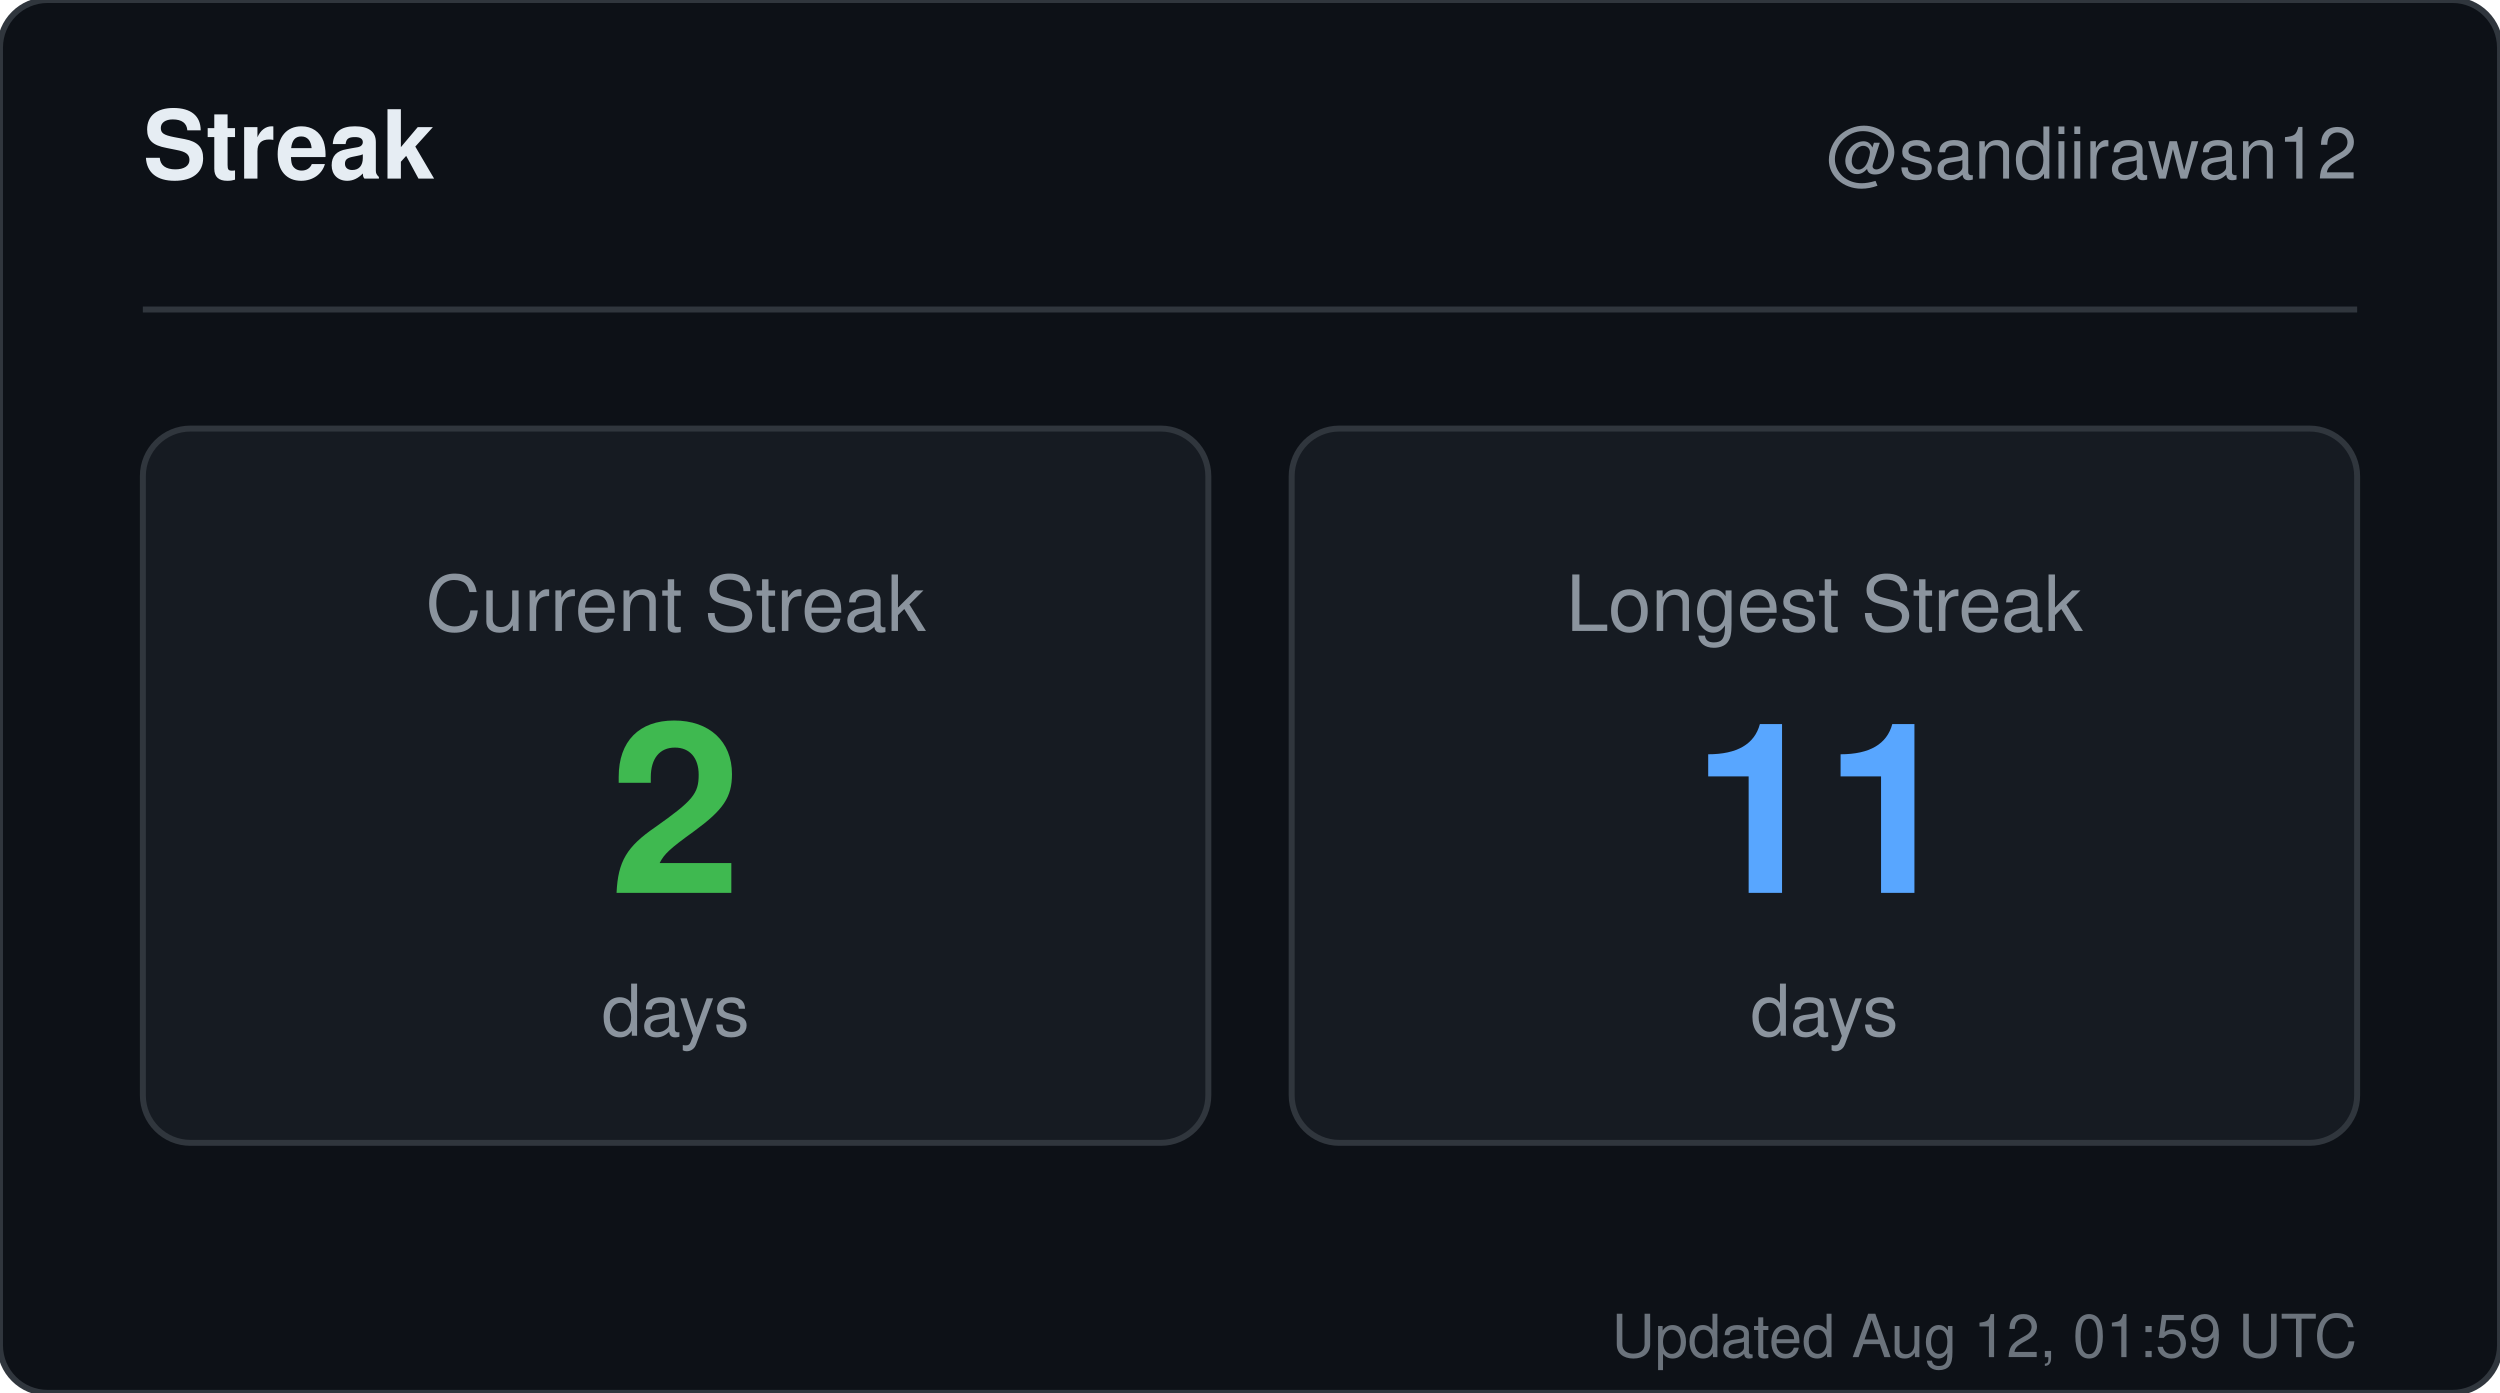
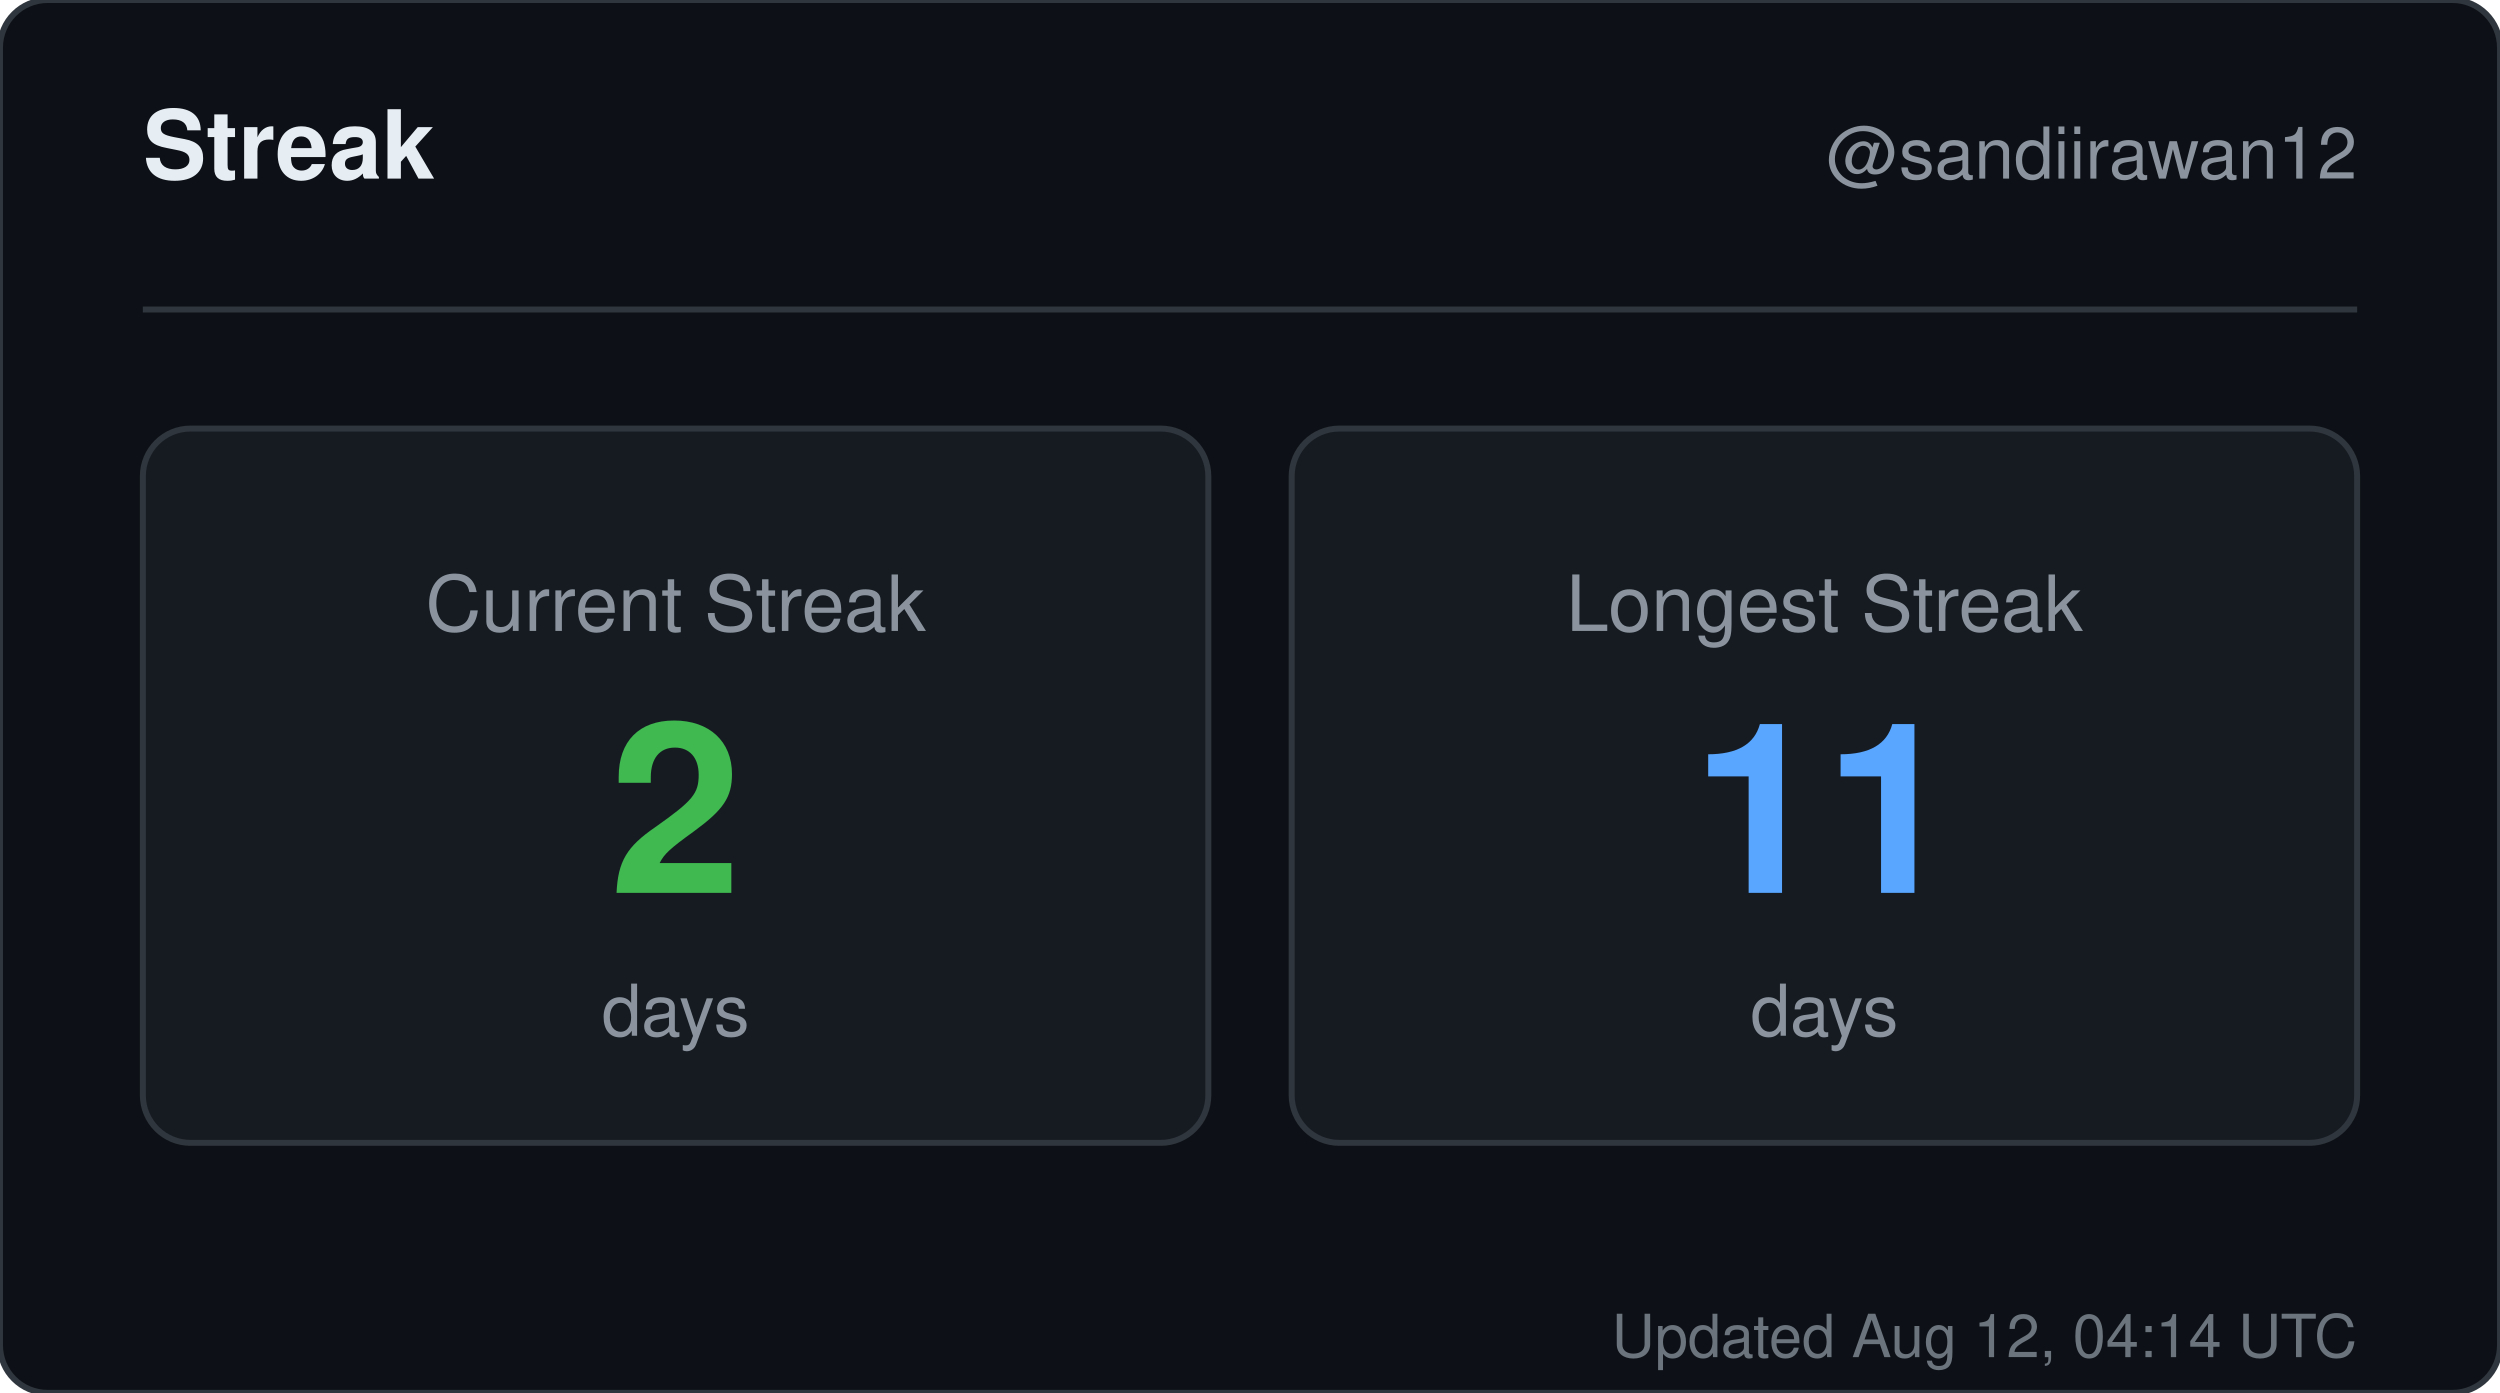
<svg xmlns="http://www.w3.org/2000/svg" width="420" height="234" viewBox="0 0 420 234" role="img" aria-label="Streak for sandiirawan12">
  <rect width="420" height="234" rx="8" fill="#0d1117" stroke="#30363d" />
  <g font-family="-apple-system, BlinkMacSystemFont, Segoe UI, Helvetica, Arial, sans-serif">
    <text x="24" y="30" fill="#e6edf3" font-size="16" font-weight="700">Streak</text>
    <text x="396" y="30" fill="#8b949e" font-size="12" text-anchor="end">@sandiirawan12</text>
    <line x1="24" y1="52" x2="396" y2="52" stroke="#30363d" />
    <rect x="24" y="72" width="179" height="120" rx="8" fill="#161b22" stroke="#30363d" />
    <text x="113.5" y="106" fill="#8b949e" font-size="13" text-anchor="middle">Current Streak</text>
    <text x="113.5" y="150" fill="#3fb950" font-size="40" font-weight="700" text-anchor="middle">2</text>
    <text x="113.5" y="174" fill="#8b949e" font-size="12" text-anchor="middle">days</text>
    <rect x="217" y="72" width="179" height="120" rx="8" fill="#161b22" stroke="#30363d" />
    <text x="306.5" y="106" fill="#8b949e" font-size="13" text-anchor="middle">Longest Streak</text>
    <text x="306.5" y="150" fill="#58a6ff" font-size="40" font-weight="700" text-anchor="middle">11</text>
    <text x="306.5" y="174" fill="#8b949e" font-size="12" text-anchor="middle">days</text>
-     <text x="396" y="228" fill="#8b949e" font-size="10" text-anchor="end" opacity="0.75">Updated Aug 12, 01:59 UTC</text>
+     <text x="396" y="228" fill="#8b949e" font-size="10" text-anchor="end" opacity="0.75">Updated Aug 12, 04:14 UTC</text>
  </g>
</svg>
